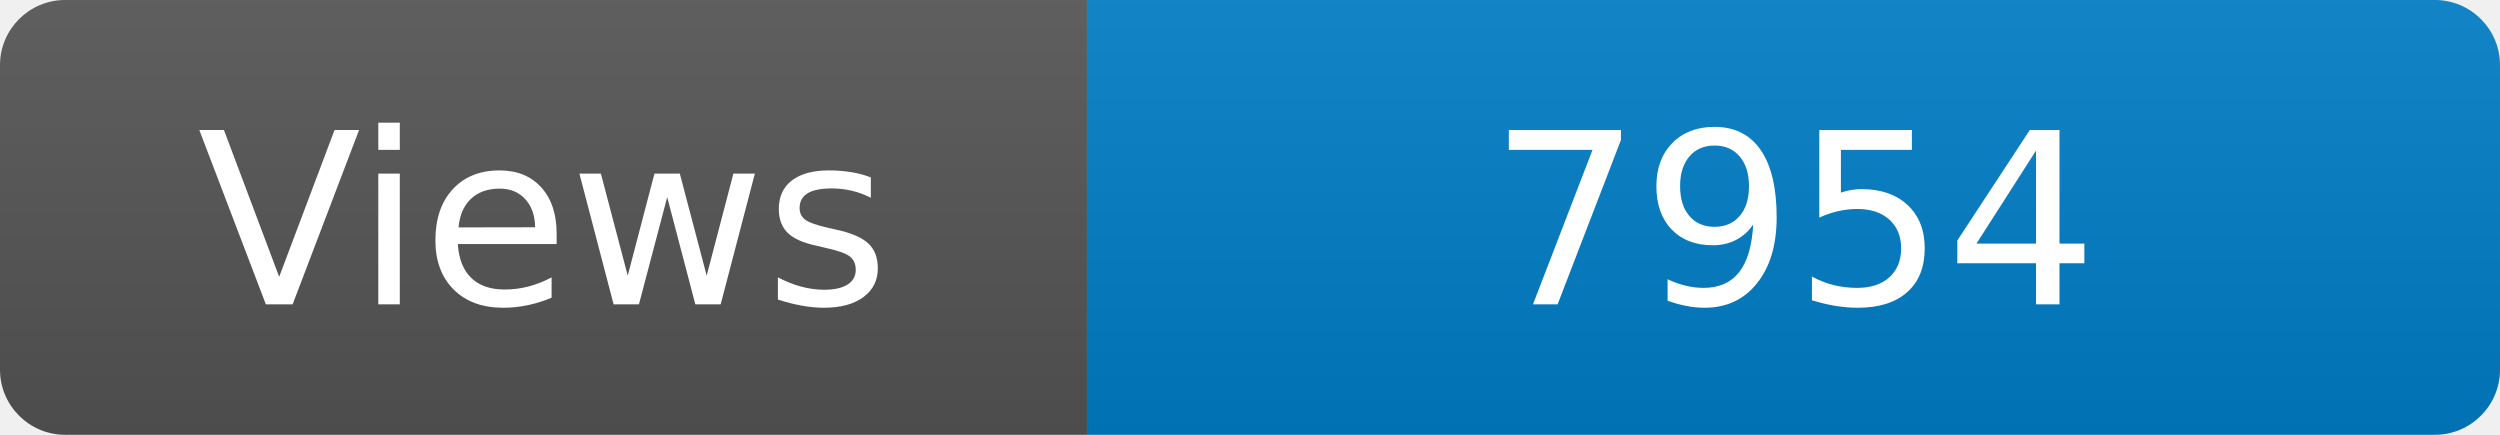
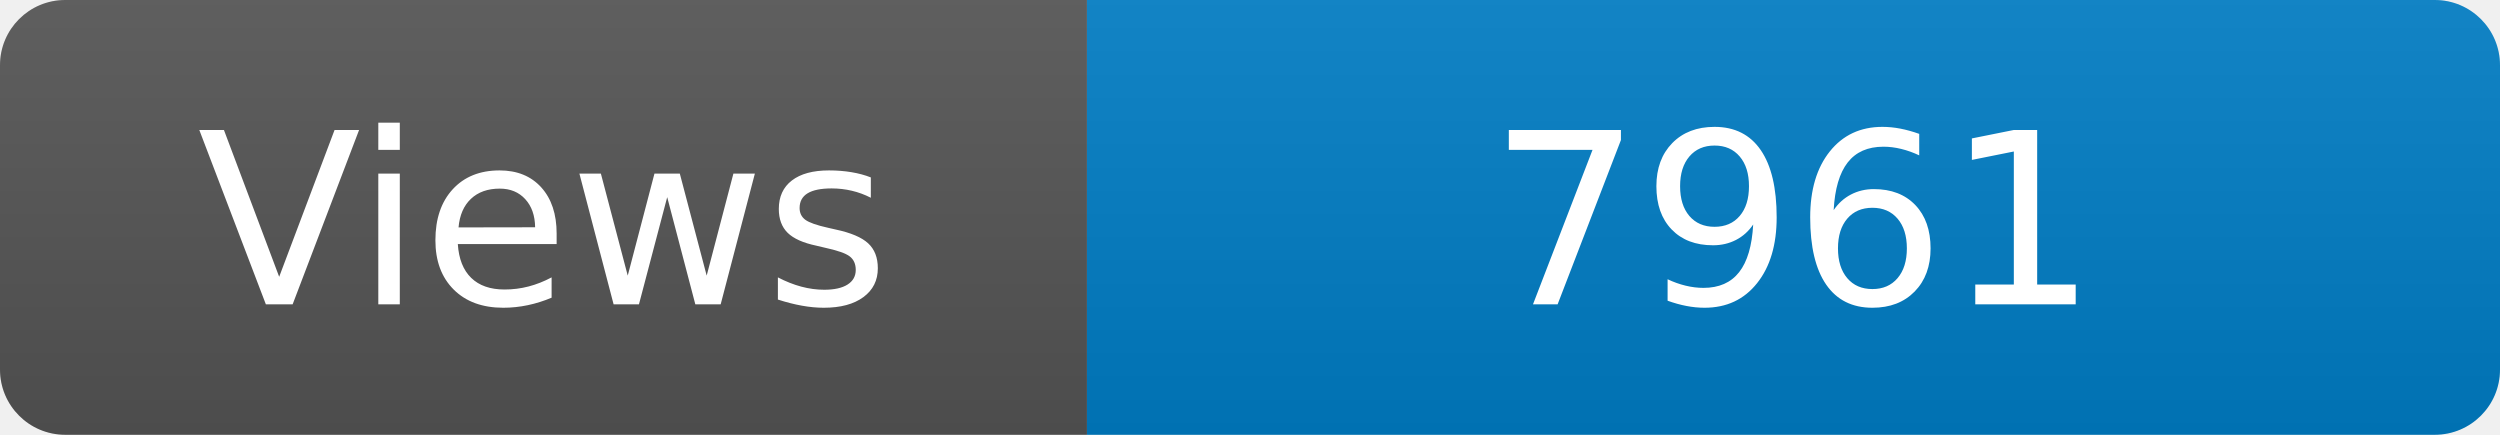
<svg xmlns="http://www.w3.org/2000/svg" width="115" height="20" role="img" aria-label="Maintained?: yes">
  <linearGradient id="s" x2="0" y2="100%">
    <stop offset="0" stop-color="#bbb" stop-opacity=".1" />
    <stop offset="1" stop-opacity=".1" />
  </linearGradient>
  <clipPath id="r">
    <rect width="115" height="20" rx="3" fill="#fff" />
  </clipPath>
  <g clip-path="url(#r)">
    <rect width="50" height="20" fill="#555" />
    <rect x="50" width="160" height="20" fill="#007ec6" />
    <rect width="115" height="20" fill="url(#s)" />
  </g>
  <g fill="#fff" text-anchor="middle" font-family="Verdana,Geneva,DejaVu Sans,sans-serif" font-size="110">
    <text x="250" y="140" transform="scale(.1)" fill="#fff">Views</text>
-     <text x="825" y="140" transform="scale(.1)" fill="#fff">7954</text>
+     <text x="825" y="140" transform="scale(.1)" fill="#fff">7961</text>
  </g>
</svg>
